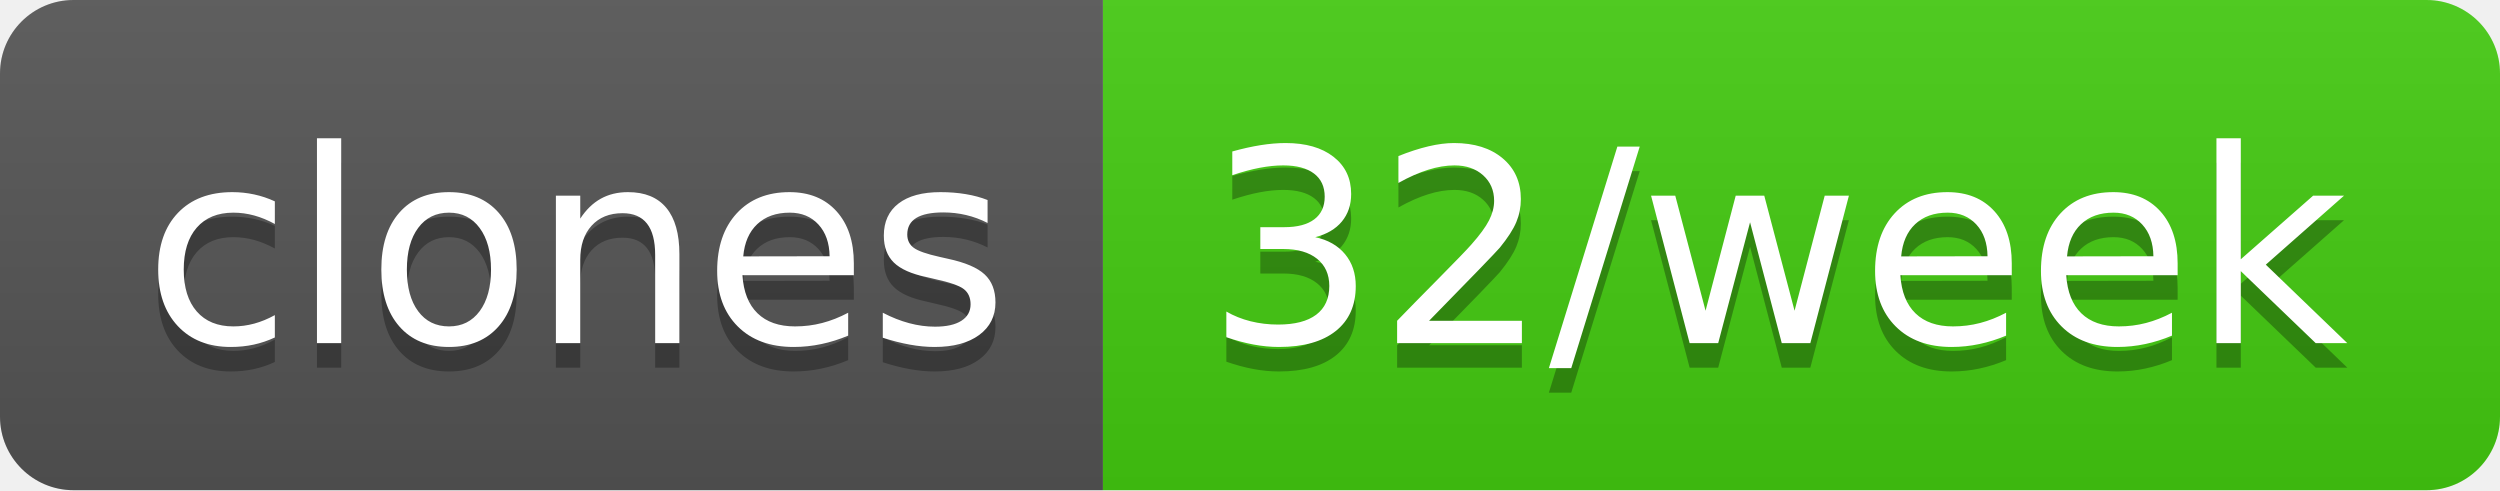
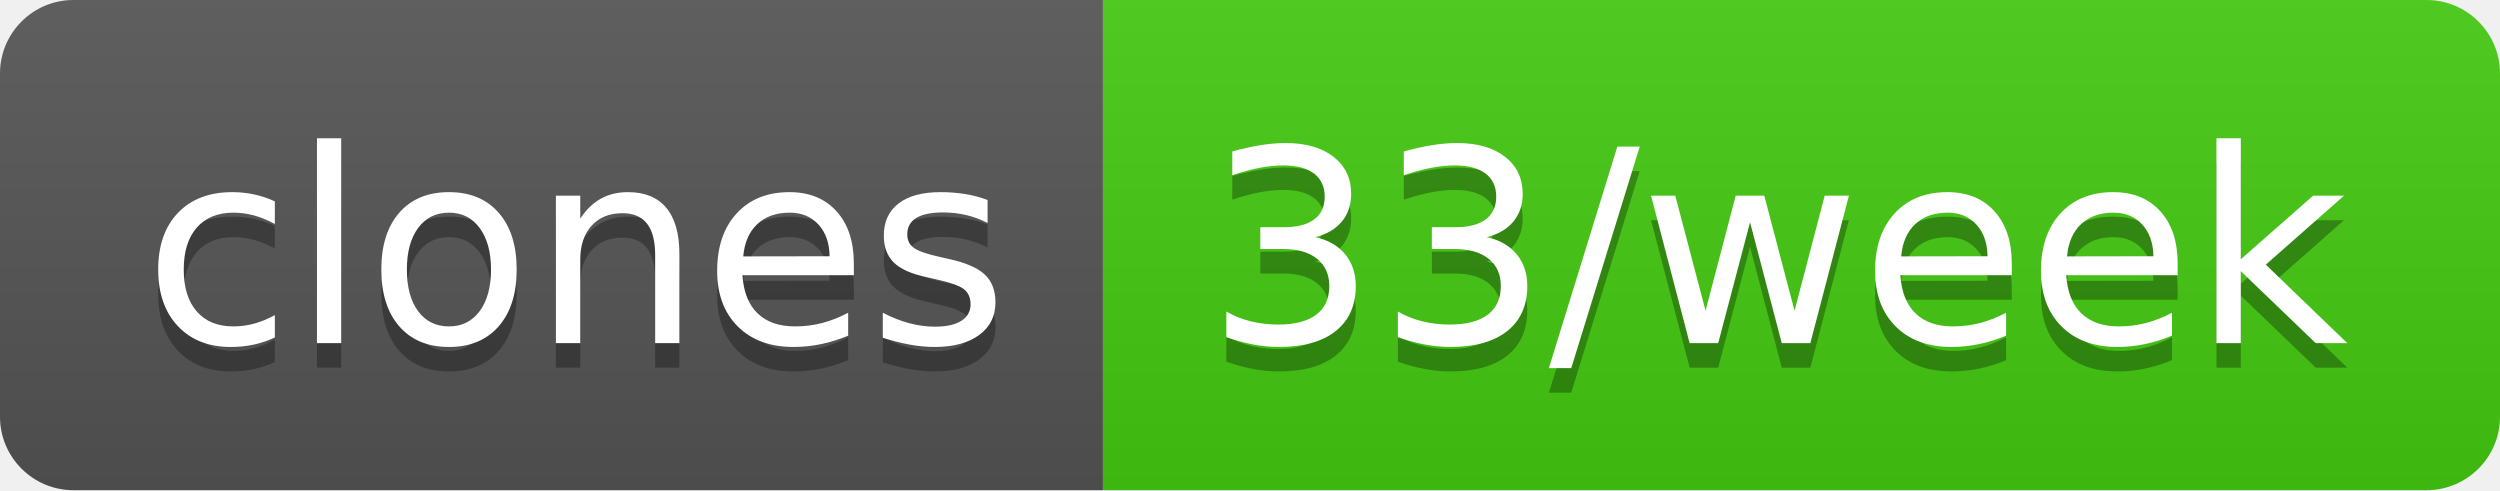
- <svg xmlns="http://www.w3.org/2000/svg" width="102" height="20" role="img" aria-label="clones: 32/week">
+ <svg xmlns="http://www.w3.org/2000/svg" width="102" height="20" role="img" aria-label="clones: 33/week">
  <linearGradient id="s" x2="0" y2="100%">
    <stop offset="0" stop-color="#bbb" stop-opacity=".1" />
    <stop offset="1" stop-opacity=".1" />
  </linearGradient>
  <clipPath id="r">
    <rect width="102" height="20" rx="3" fill="#fff" />
  </clipPath>
  <g clip-path="url(#r)">
    <rect width="45" height="20" fill="#555" />
    <rect x="45" width="57" height="20" fill="#4c1" />
    <rect width="102" height="20" fill="url(#s)" />
  </g>
  <g fill="#fff" text-anchor="middle" font-family="Verdana,Geneva,DejaVu Sans,sans-serif" text-rendering="geometricPrecision" font-size="110">
    <text aria-hidden="true" x="235" y="150" fill="#010101" fill-opacity=".3" transform="scale(.1)" textLength="350">clones</text>
    <text x="235" y="140" transform="scale(.1)" fill="#fff" textLength="350">clones</text>
-     <text aria-hidden="true" x="725" y="150" fill="#010101" fill-opacity=".3" transform="scale(.1)" textLength="470">32/week</text>
-     <text x="725" y="140" transform="scale(.1)" fill="#fff" textLength="470">32/week</text>
+     <text aria-hidden="true" x="725" y="150" fill="#010101" fill-opacity=".3" transform="scale(.1)" textLength="470">33/week</text>
+     <text x="725" y="140" transform="scale(.1)" fill="#fff" textLength="470">33/week</text>
  </g>
</svg>
